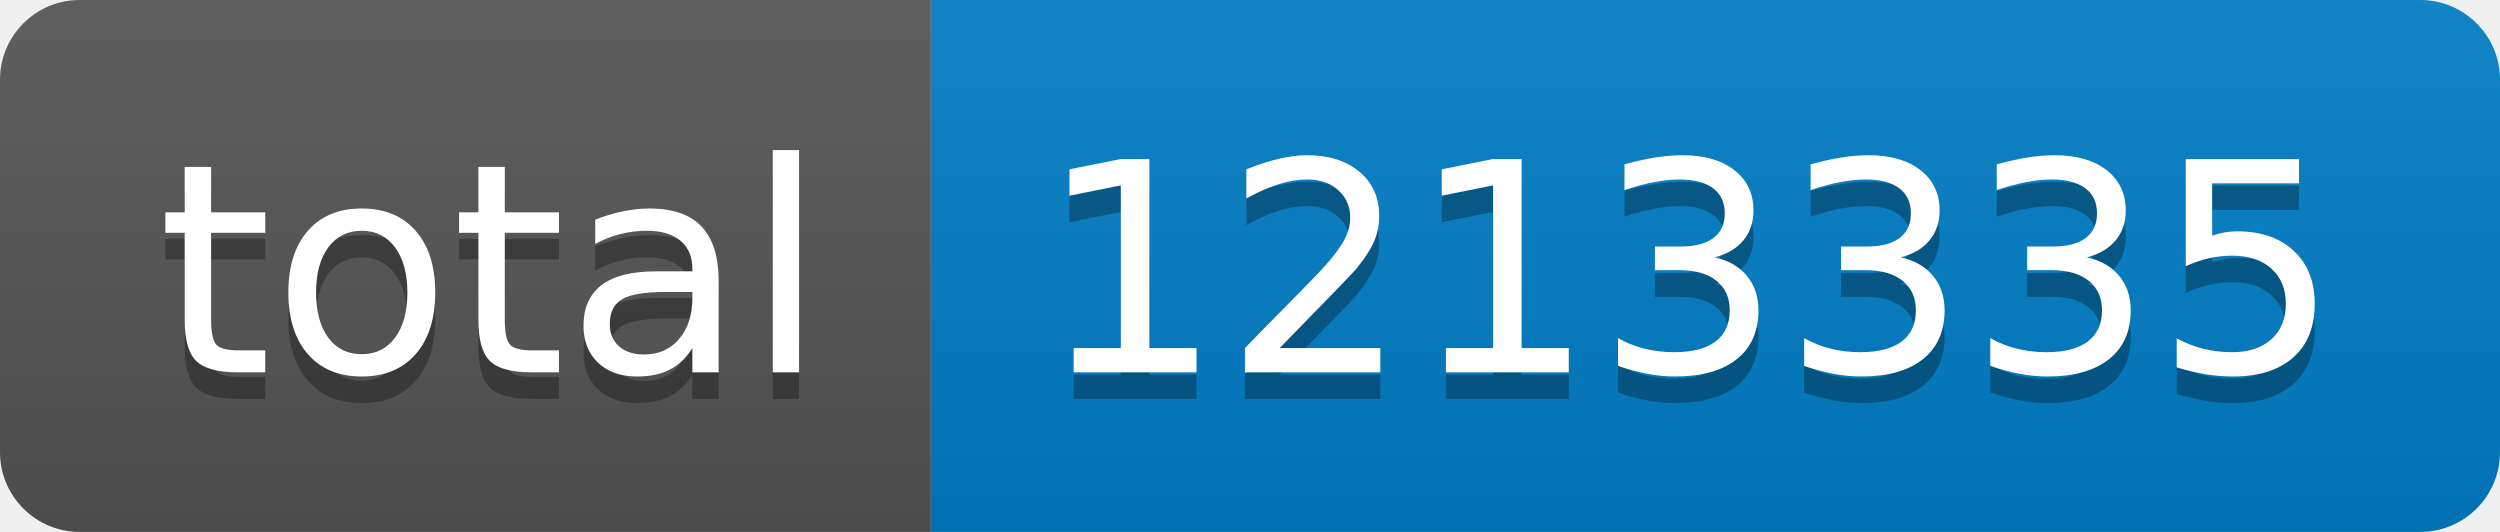
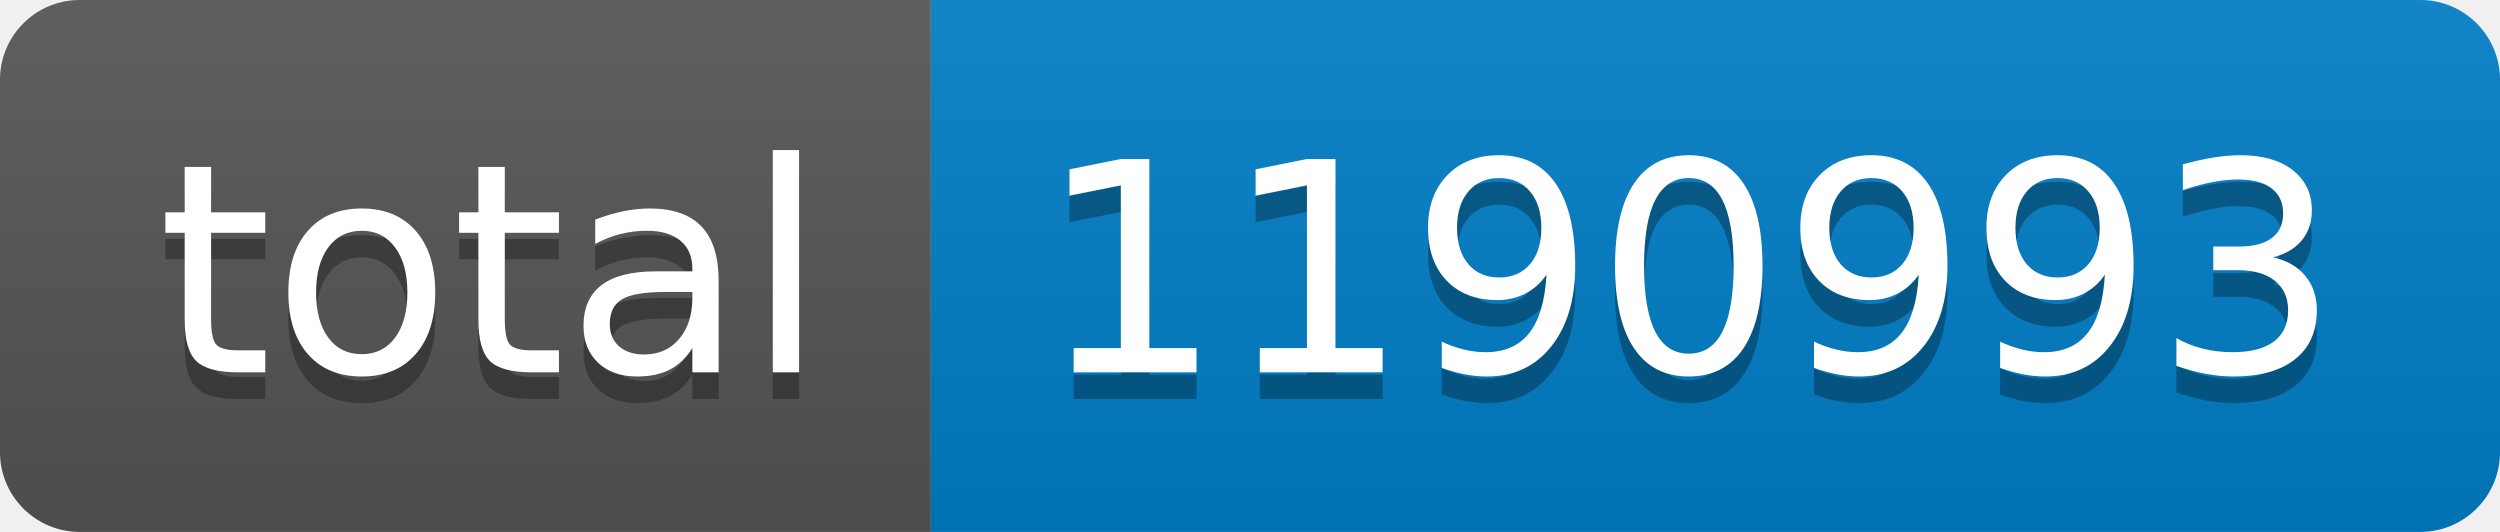
- <svg xmlns="http://www.w3.org/2000/svg" width="94" height="20" role="img" aria-label="total: 1213335">
+ <svg xmlns="http://www.w3.org/2000/svg" width="94" height="20" role="img" aria-label="total: 1190993">
  <linearGradient id="s" x2="0" y2="100%">
    <stop offset="0" stop-color="#bbb" stop-opacity=".1" />
    <stop offset="1" stop-opacity=".1" />
  </linearGradient>
  <clipPath id="r">
    <rect width="94" height="20" rx="3" fill="#fff" />
  </clipPath>
  <g clip-path="url(#r)">
    <rect width="35" height="20" fill="#555" />
    <rect x="35" width="59" height="20" fill="#007ec6" />
    <rect width="94" height="20" fill="url(#s)" />
  </g>
  <g fill="#fff" text-anchor="middle" font-family="Verdana,Geneva,DejaVu Sans,sans-serif" text-rendering="geometricPrecision" font-size="110">
    <text aria-hidden="true" x="185" y="150" fill="#010101" fill-opacity=".3" transform="scale(.1)" textLength="250">total</text>
    <text x="185" y="140" transform="scale(.1)" fill="#fff" textLength="250">total</text>
-     <text aria-hidden="true" x="635" y="150" fill="#010101" fill-opacity=".3" transform="scale(.1)" textLength="490">1213335</text>
-     <text x="635" y="140" transform="scale(.1)" fill="#fff" textLength="490">1213335</text>
+     <text aria-hidden="true" x="635" y="150" fill="#010101" fill-opacity=".3" transform="scale(.1)" textLength="490">1190993</text>
+     <text x="635" y="140" transform="scale(.1)" fill="#fff" textLength="490">1190993</text>
  </g>
</svg>
